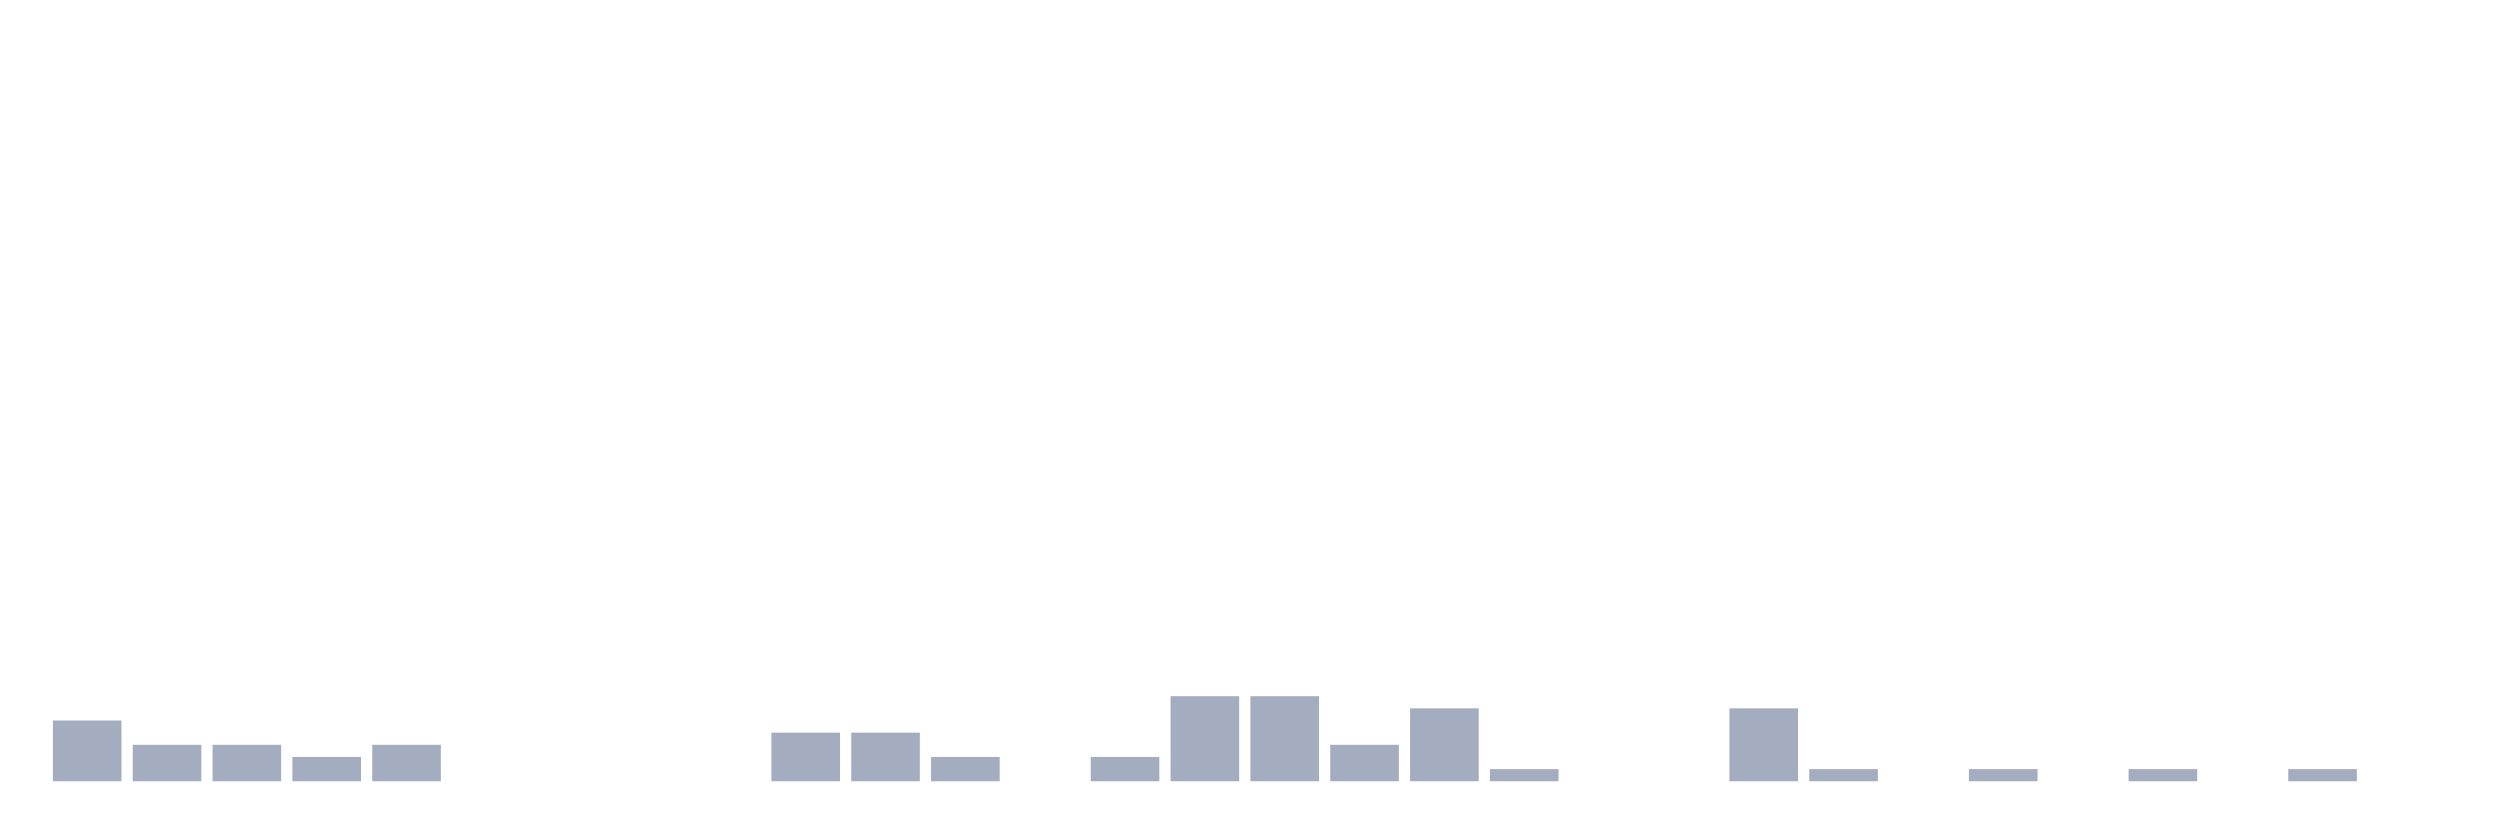
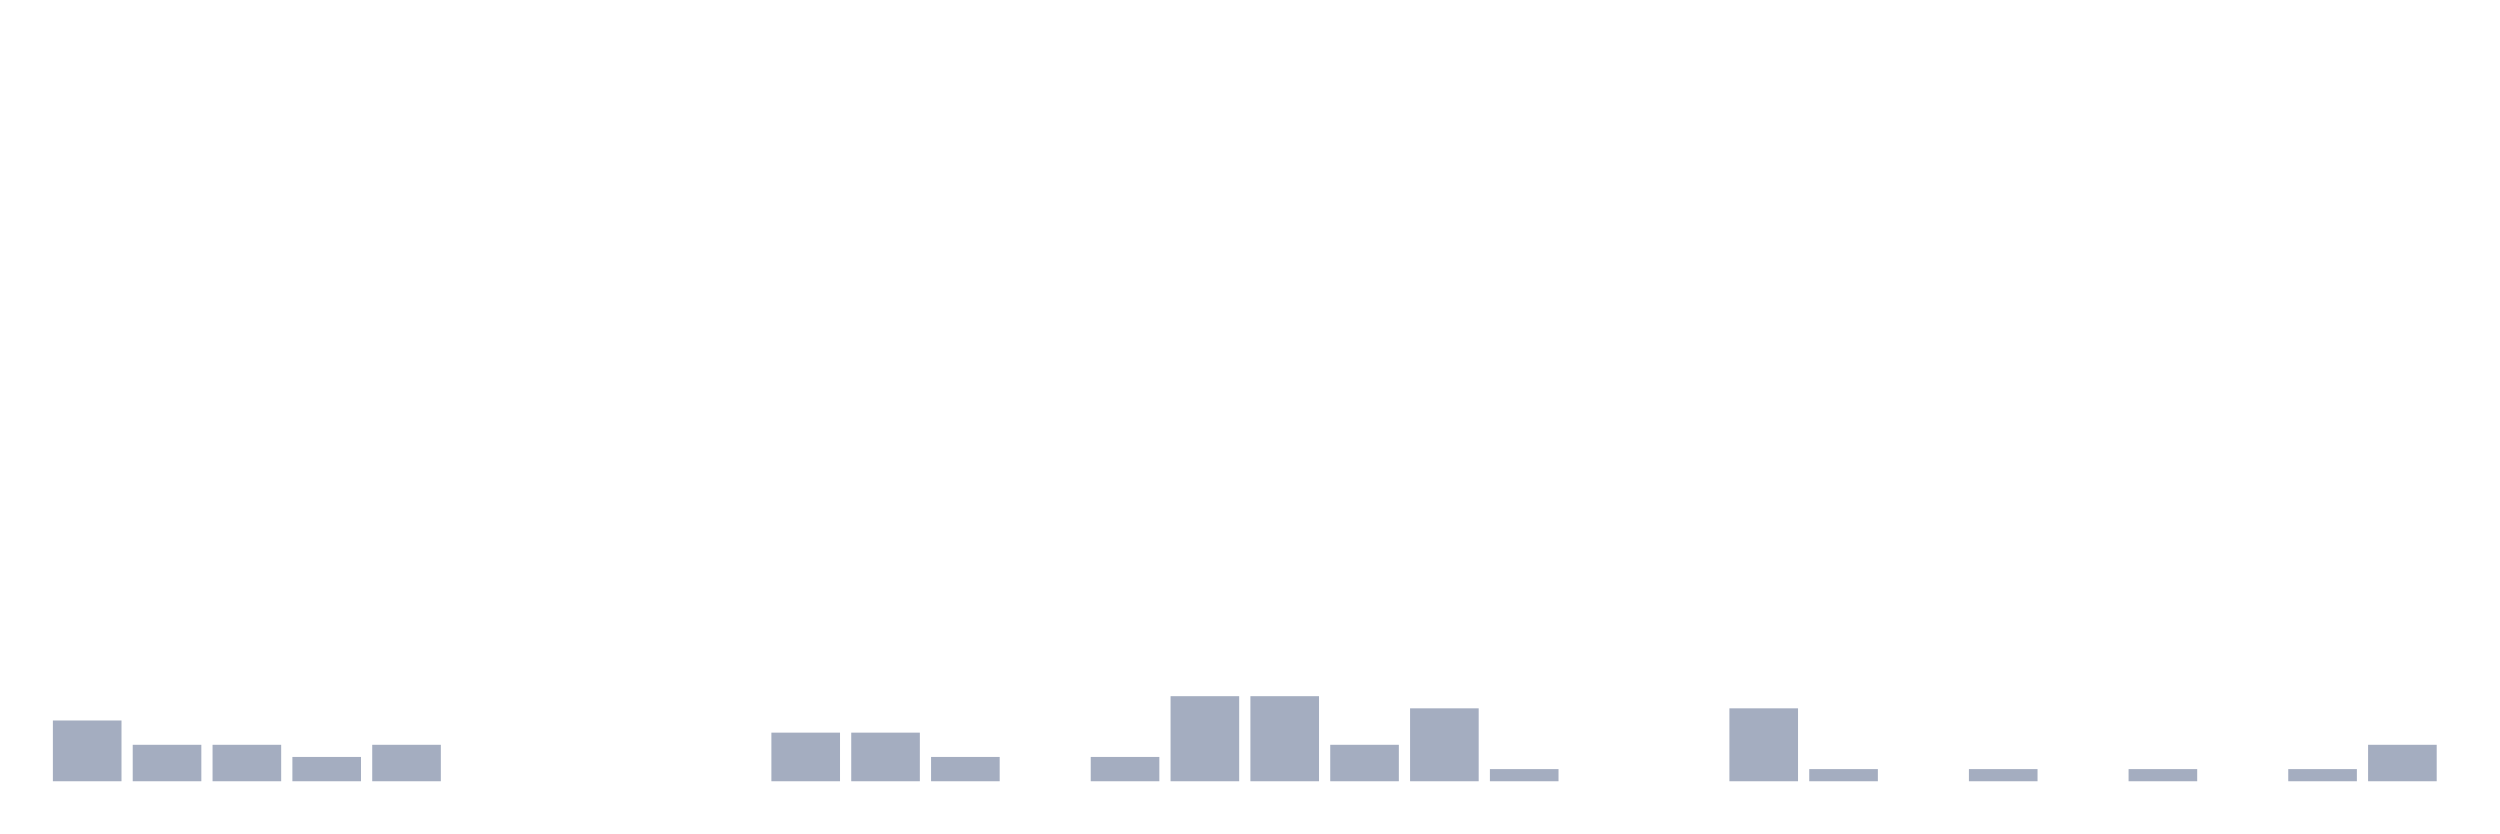
<svg xmlns="http://www.w3.org/2000/svg" viewBox="0 0 480 160">
  <g transform="translate(10,10)">
    <rect class="bar" x="0.153" width="13.175" y="128.333" height="11.667" fill="rgb(164,173,192)" />
    <rect class="bar" x="15.482" width="13.175" y="133" height="7" fill="rgb(164,173,192)" />
    <rect class="bar" x="30.81" width="13.175" y="133" height="7" fill="rgb(164,173,192)" />
    <rect class="bar" x="46.138" width="13.175" y="135.333" height="4.667" fill="rgb(164,173,192)" />
    <rect class="bar" x="61.466" width="13.175" y="133" height="7" fill="rgb(164,173,192)" />
    <rect class="bar" x="76.794" width="13.175" y="140" height="0" fill="rgb(164,173,192)" />
    <rect class="bar" x="92.123" width="13.175" y="140" height="0" fill="rgb(164,173,192)" />
    <rect class="bar" x="107.451" width="13.175" y="140" height="0" fill="rgb(164,173,192)" />
    <rect class="bar" x="122.779" width="13.175" y="140" height="0" fill="rgb(164,173,192)" />
    <rect class="bar" x="138.107" width="13.175" y="130.667" height="9.333" fill="rgb(164,173,192)" />
    <rect class="bar" x="153.436" width="13.175" y="130.667" height="9.333" fill="rgb(164,173,192)" />
    <rect class="bar" x="168.764" width="13.175" y="135.333" height="4.667" fill="rgb(164,173,192)" />
    <rect class="bar" x="184.092" width="13.175" y="140" height="0" fill="rgb(164,173,192)" />
    <rect class="bar" x="199.42" width="13.175" y="135.333" height="4.667" fill="rgb(164,173,192)" />
    <rect class="bar" x="214.748" width="13.175" y="123.667" height="16.333" fill="rgb(164,173,192)" />
    <rect class="bar" x="230.077" width="13.175" y="123.667" height="16.333" fill="rgb(164,173,192)" />
    <rect class="bar" x="245.405" width="13.175" y="133" height="7" fill="rgb(164,173,192)" />
    <rect class="bar" x="260.733" width="13.175" y="126" height="14" fill="rgb(164,173,192)" />
    <rect class="bar" x="276.061" width="13.175" y="137.667" height="2.333" fill="rgb(164,173,192)" />
    <rect class="bar" x="291.39" width="13.175" y="140" height="0" fill="rgb(164,173,192)" />
    <rect class="bar" x="306.718" width="13.175" y="140" height="0" fill="rgb(164,173,192)" />
    <rect class="bar" x="322.046" width="13.175" y="126" height="14" fill="rgb(164,173,192)" />
    <rect class="bar" x="337.374" width="13.175" y="137.667" height="2.333" fill="rgb(164,173,192)" />
    <rect class="bar" x="352.702" width="13.175" y="140" height="0" fill="rgb(164,173,192)" />
    <rect class="bar" x="368.031" width="13.175" y="137.667" height="2.333" fill="rgb(164,173,192)" />
    <rect class="bar" x="383.359" width="13.175" y="140" height="0" fill="rgb(164,173,192)" />
    <rect class="bar" x="398.687" width="13.175" y="137.667" height="2.333" fill="rgb(164,173,192)" />
    <rect class="bar" x="414.015" width="13.175" y="140" height="0" fill="rgb(164,173,192)" />
    <rect class="bar" x="429.344" width="13.175" y="137.667" height="2.333" fill="rgb(164,173,192)" />
-     <rect class="bar" x="444.672" width="13.175" y="140" height="0" fill="rgb(164,173,192)" />
+     <rect class="bar" x="444.672" width="13.175" y="133" height="7" fill="rgb(164,173,192)" />
  </g>
</svg>
